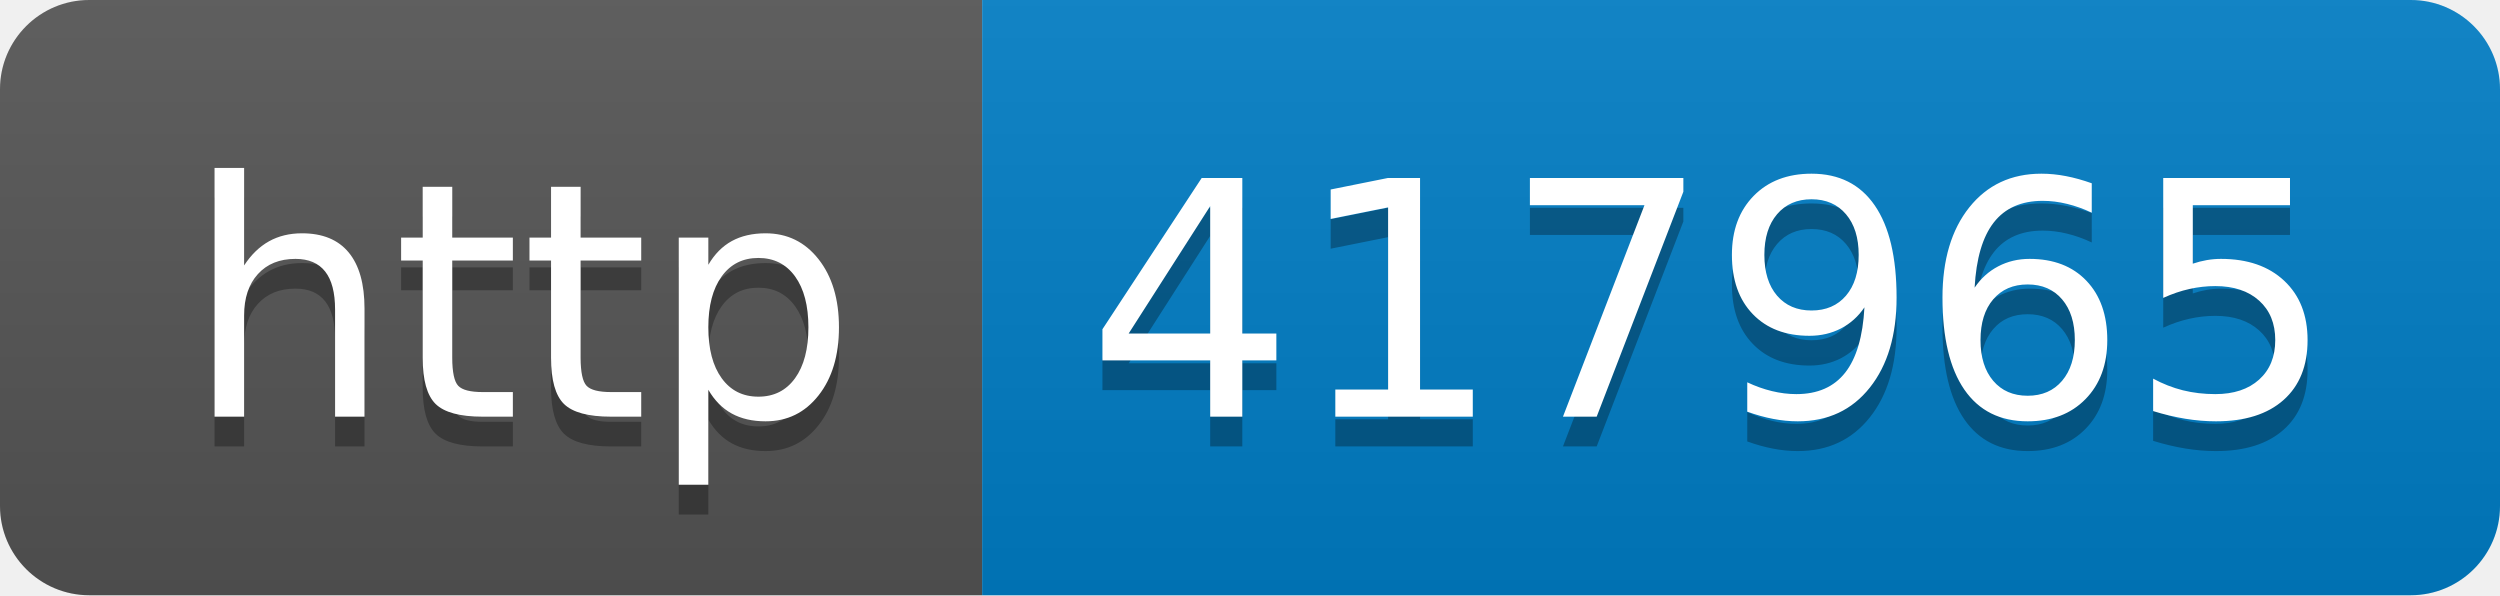
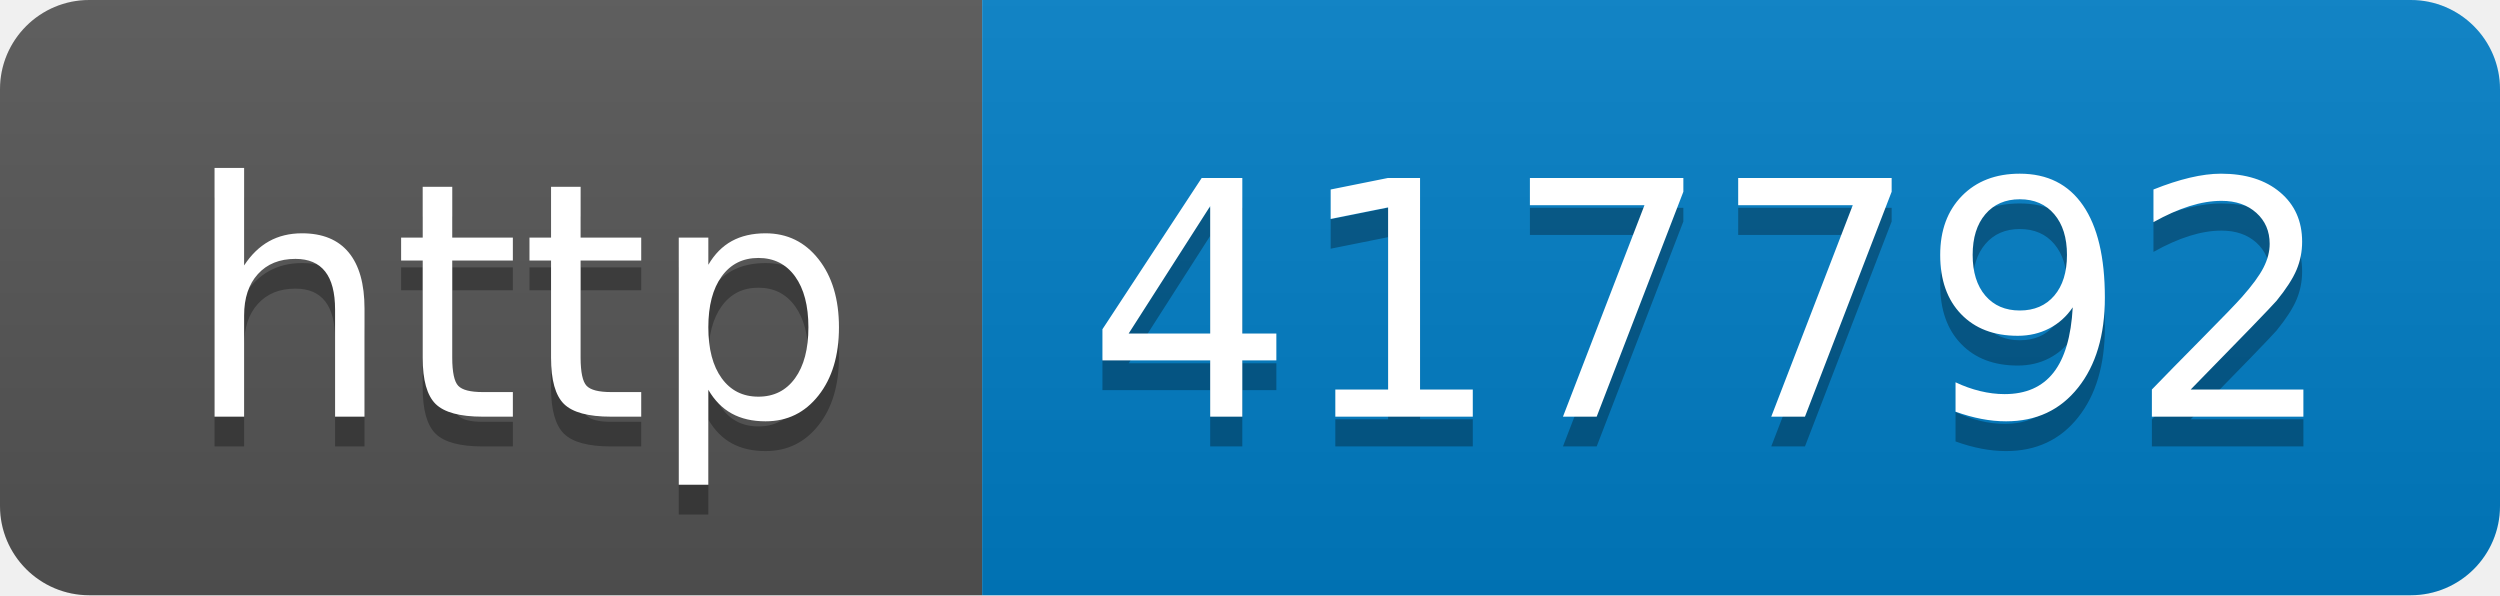
- <svg xmlns="http://www.w3.org/2000/svg" width="84" height="20" role="img" aria-label="http: 417965">
+ <svg xmlns="http://www.w3.org/2000/svg" width="84" height="20" role="img" aria-label="http: 417792">
  <linearGradient id="s" x2="0" y2="100%">
    <stop offset="0" stop-color="#bbb" stop-opacity=".1" />
    <stop offset="1" stop-opacity=".1" />
  </linearGradient>
  <clipPath id="r">
    <rect width="84" height="20" rx="3" fill="#fff" />
  </clipPath>
  <g clip-path="url(#r)">
    <rect width="33" height="20" fill="#555" />
    <rect x="33" width="51" height="20" fill="#007ec6" />
    <rect width="84" height="20" fill="url(#s)" />
  </g>
  <g fill="#fff" text-anchor="middle" font-family="Verdana,Geneva,DejaVu Sans,sans-serif" text-rendering="geometricPrecision" font-size="110">
    <text aria-hidden="true" x="175" y="150" fill="#010101" fill-opacity=".3" transform="scale(.1)" textLength="230">http</text>
    <text x="175" y="140" transform="scale(.1)" fill="#fff" textLength="230">http</text>
-     <text aria-hidden="true" x="575" y="150" fill="#010101" fill-opacity=".3" transform="scale(.1)" textLength="410">417965</text>
-     <text x="575" y="140" transform="scale(.1)" fill="#fff" textLength="410">417965</text>
+     <text aria-hidden="true" x="575" y="150" fill="#010101" fill-opacity=".3" transform="scale(.1)" textLength="410">417792</text>
+     <text x="575" y="140" transform="scale(.1)" fill="#fff" textLength="410">417792</text>
  </g>
</svg>
